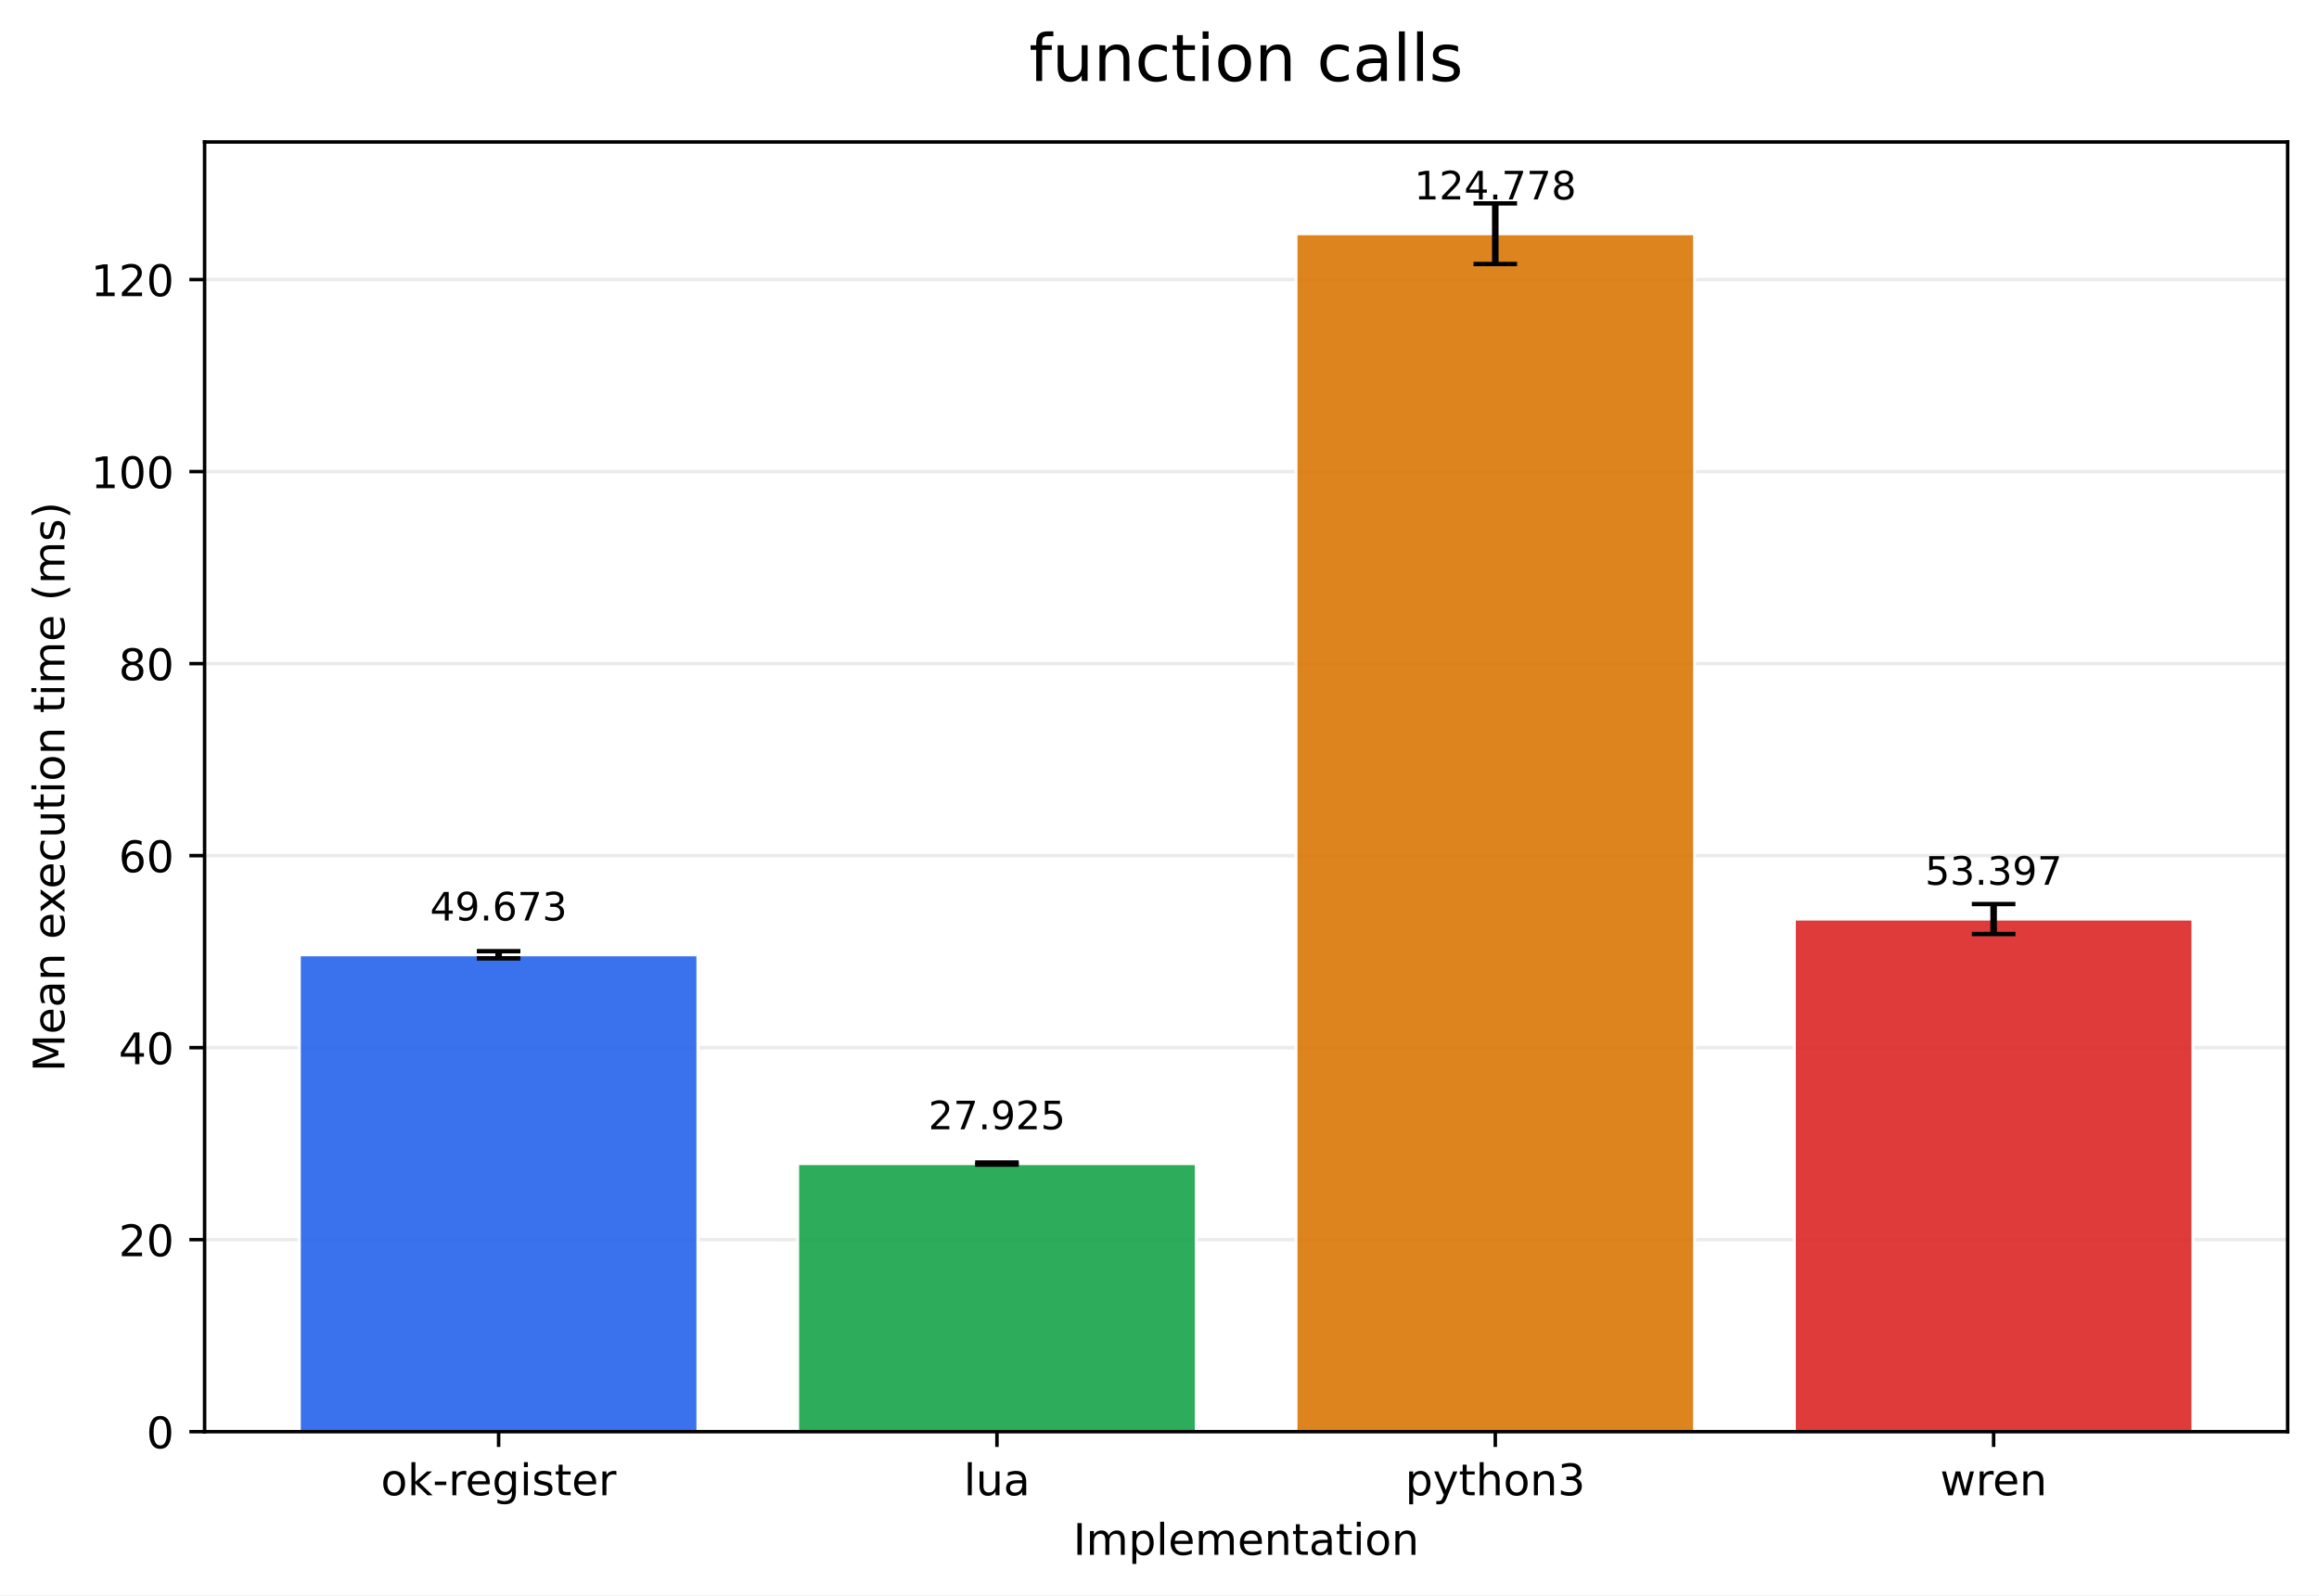
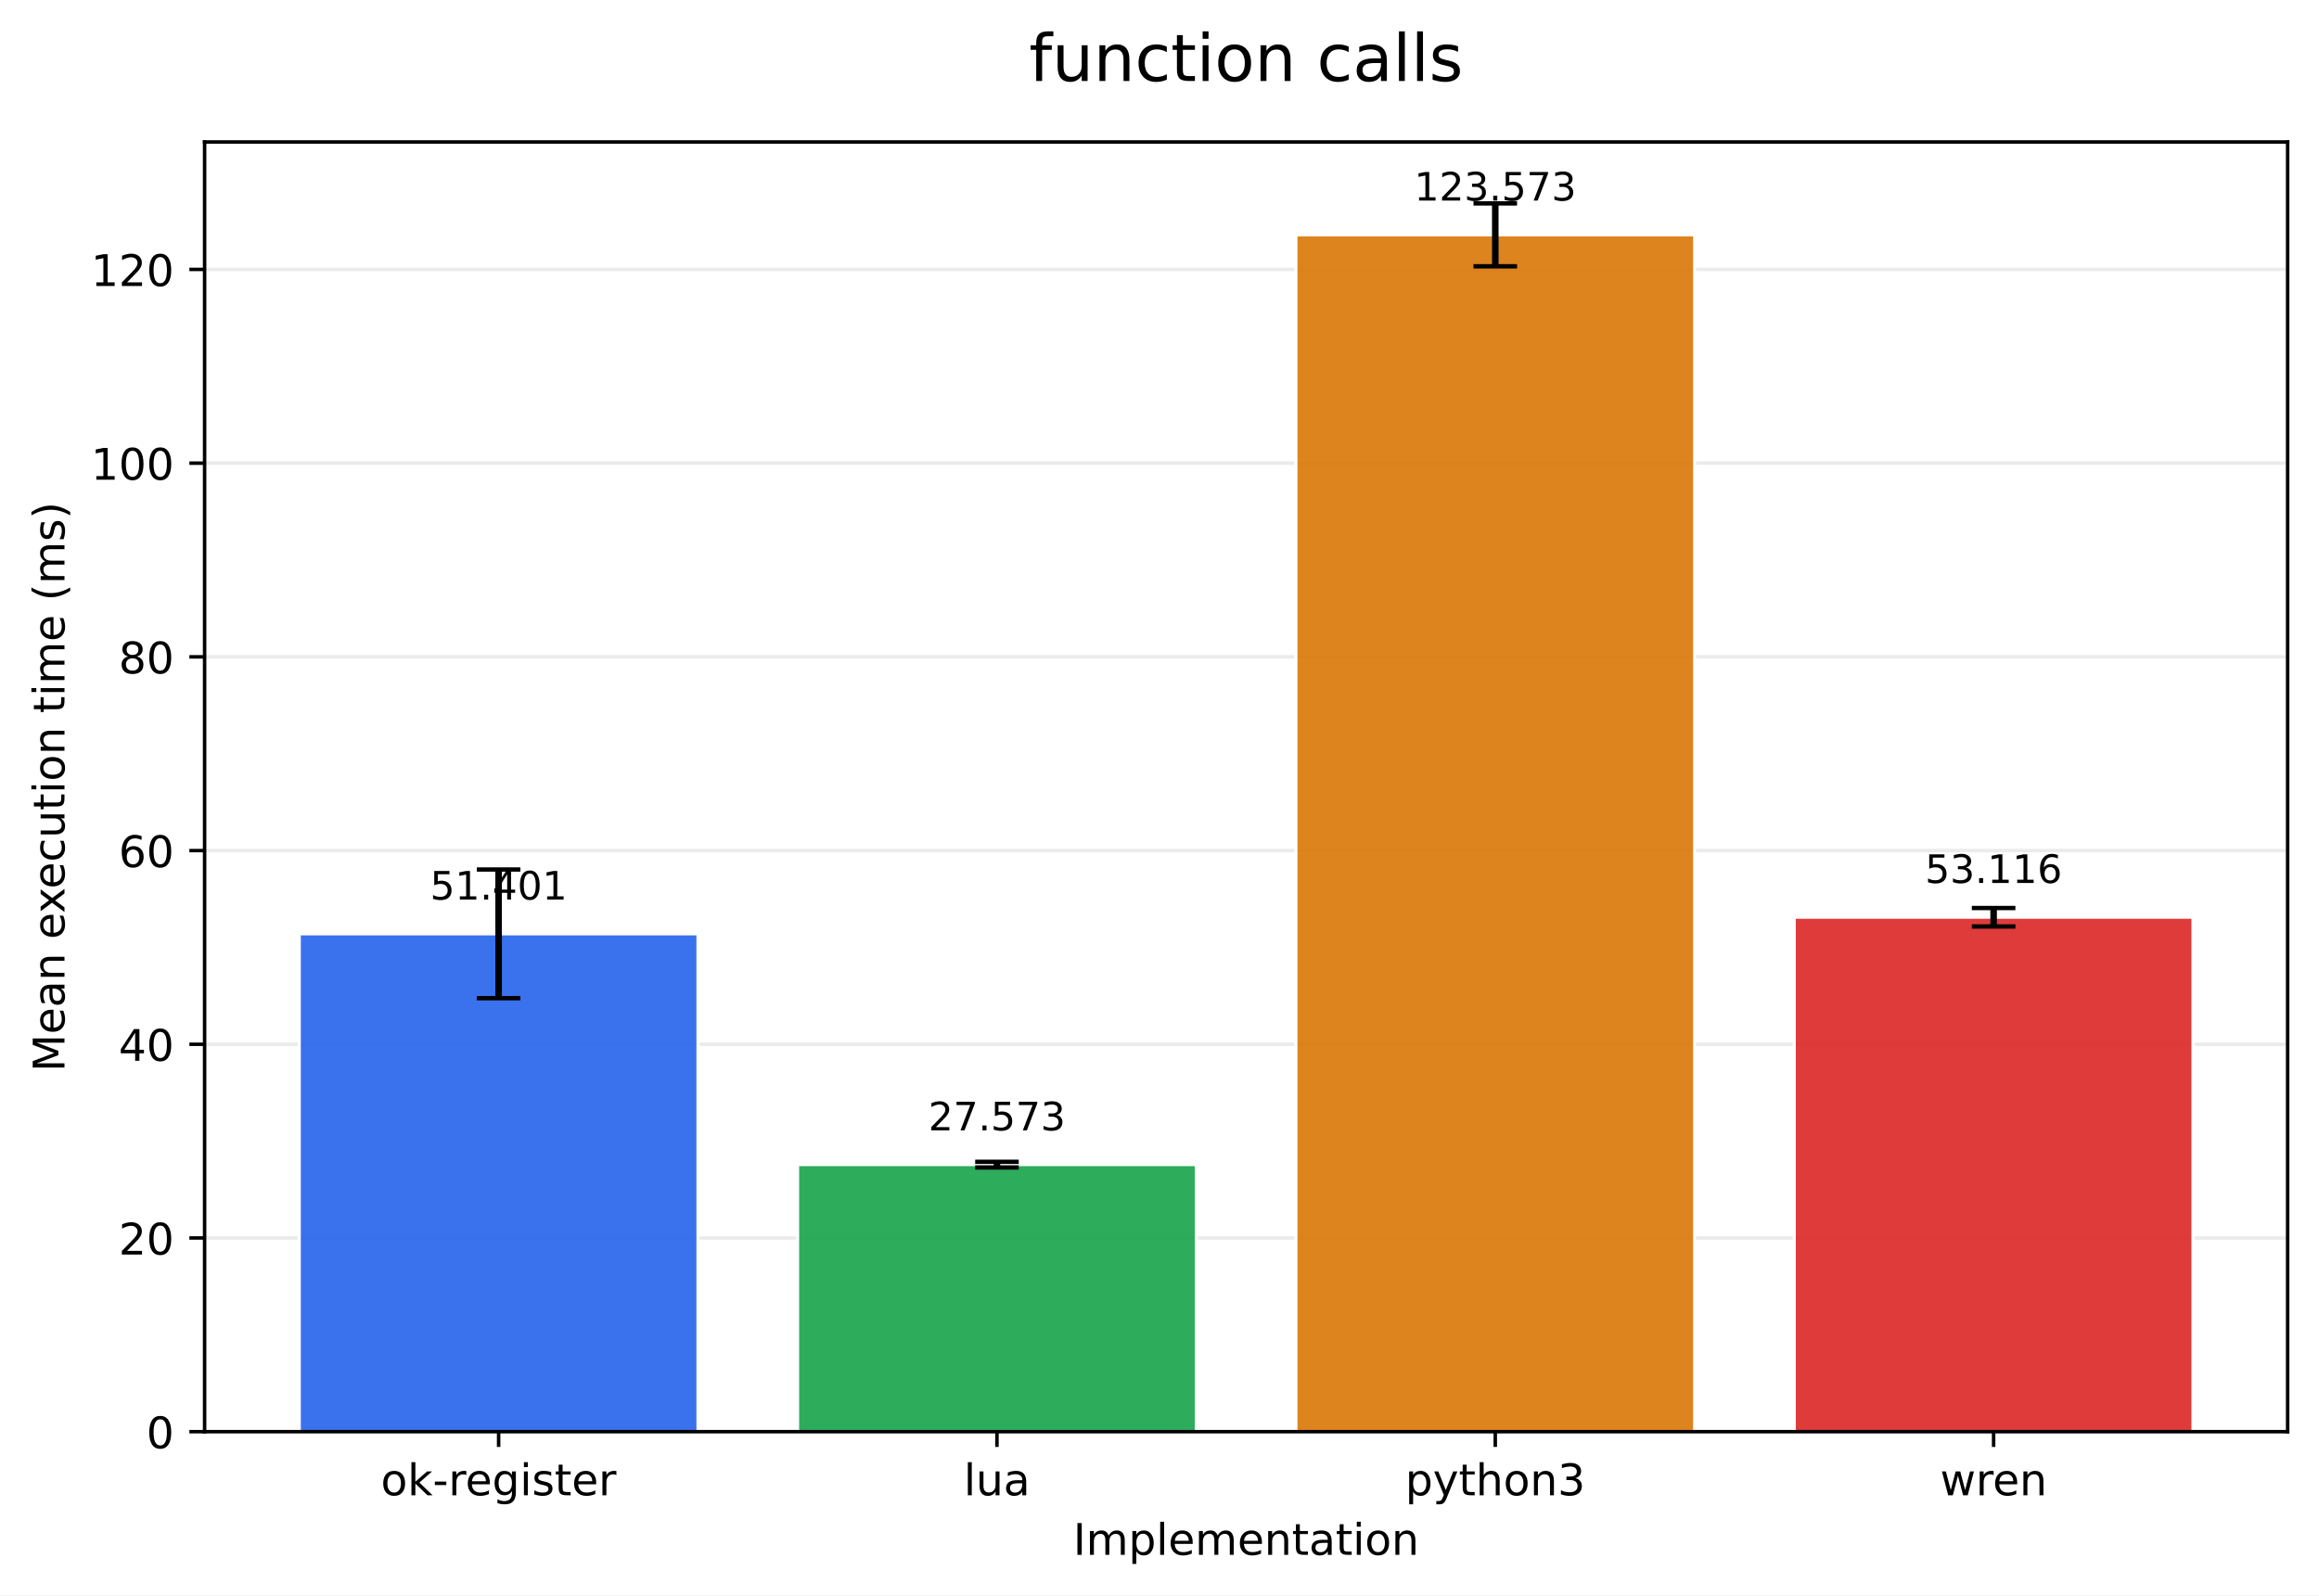
<svg xmlns="http://www.w3.org/2000/svg" xmlns:xlink="http://www.w3.org/1999/xlink" width="532.316pt" height="366.274pt" viewBox="0 0 532.316 366.274" version="1.1">
  <defs>
    <style type="text/css">*{stroke-linejoin: round; stroke-linecap: butt}</style>
  </defs>
  <g id="figure_1">
    <g id="patch_1">
      <path d="M 0 366.274  L 532.316 366.274  L 532.316 0  L 0 0  z " style="fill: #ffffff" />
    </g>
    <g id="axes_1">
      <g id="patch_2">
        <path d="M 46.966 328.718  L 525.116 328.718  L 525.116 32.598  L 46.966 32.598  z " style="fill: #ffffff" />
      </g>
      <g id="matplotlib.axis_1">
        <g id="xtick_1">
          <g id="line2d_1">
            <defs>
-               <path id="me89cde0eab" d="M 0 0  L 0 3.5  " style="stroke: #000000; stroke-width: 0.8" />
+               <path id="m7d13757ec5" d="M 0 0  L 0 3.5  " style="stroke: #000000; stroke-width: 0.8" />
            </defs>
            <g>
-               <use xlink:href="#me89cde0eab" x="114.456" y="328.718" style="stroke: #000000; stroke-width: 0.8" />
+               <use xlink:href="#m7d13757ec5" x="114.456" y="328.718" style="stroke: #000000; stroke-width: 0.8" />
            </g>
          </g>
          <g id="text_1">
            <g transform="translate(87.41742 343.3161) scale(0.1 -0.1)">
              <defs>
                <path id="DejaVuSans-6f" d="M 1959 3097  Q 1497 3097 1228 2736  Q 959 2375 959 1747  Q 959 1119 1226 758  Q 1494 397 1959 397  Q 2419 397 2687 759  Q 2956 1122 2956 1747  Q 2956 2369 2687 2733  Q 2419 3097 1959 3097  z M 1959 3584  Q 2709 3584 3137 3096  Q 3566 2609 3566 1747  Q 3566 888 3137 398  Q 2709 -91 1959 -91  Q 1206 -91 779 398  Q 353 888 353 1747  Q 353 2609 779 3096  Q 1206 3584 1959 3584  z " transform="scale(0.015625)" />
                <path id="DejaVuSans-6b" d="M 581 4863  L 1159 4863  L 1159 1991  L 2875 3500  L 3609 3500  L 1753 1863  L 3688 0  L 2938 0  L 1159 1709  L 1159 0  L 581 0  L 581 4863  z " transform="scale(0.015625)" />
                <path id="DejaVuSans-2d" d="M 313 2009  L 1997 2009  L 1997 1497  L 313 1497  L 313 2009  z " transform="scale(0.015625)" />
                <path id="DejaVuSans-72" d="M 2631 2963  Q 2534 3019 2420 3045  Q 2306 3072 2169 3072  Q 1681 3072 1420 2755  Q 1159 2438 1159 1844  L 1159 0  L 581 0  L 581 3500  L 1159 3500  L 1159 2956  Q 1341 3275 1631 3429  Q 1922 3584 2338 3584  Q 2397 3584 2469 3576  Q 2541 3569 2628 3553  L 2631 2963  z " transform="scale(0.015625)" />
                <path id="DejaVuSans-65" d="M 3597 1894  L 3597 1613  L 953 1613  Q 991 1019 1311 708  Q 1631 397 2203 397  Q 2534 397 2845 478  Q 3156 559 3463 722  L 3463 178  Q 3153 47 2828 -22  Q 2503 -91 2169 -91  Q 1331 -91 842 396  Q 353 884 353 1716  Q 353 2575 817 3079  Q 1281 3584 2069 3584  Q 2775 3584 3186 3129  Q 3597 2675 3597 1894  z M 3022 2063  Q 3016 2534 2758 2815  Q 2500 3097 2075 3097  Q 1594 3097 1305 2825  Q 1016 2553 972 2059  L 3022 2063  z " transform="scale(0.015625)" />
                <path id="DejaVuSans-67" d="M 2906 1791  Q 2906 2416 2648 2759  Q 2391 3103 1925 3103  Q 1463 3103 1205 2759  Q 947 2416 947 1791  Q 947 1169 1205 825  Q 1463 481 1925 481  Q 2391 481 2648 825  Q 2906 1169 2906 1791  z M 3481 434  Q 3481 -459 3084 -895  Q 2688 -1331 1869 -1331  Q 1566 -1331 1297 -1286  Q 1028 -1241 775 -1147  L 775 -588  Q 1028 -725 1275 -790  Q 1522 -856 1778 -856  Q 2344 -856 2625 -561  Q 2906 -266 2906 331  L 2906 616  Q 2728 306 2450 153  Q 2172 0 1784 0  Q 1141 0 747 490  Q 353 981 353 1791  Q 353 2603 747 3093  Q 1141 3584 1784 3584  Q 2172 3584 2450 3431  Q 2728 3278 2906 2969  L 2906 3500  L 3481 3500  L 3481 434  z " transform="scale(0.015625)" />
                <path id="DejaVuSans-69" d="M 603 3500  L 1178 3500  L 1178 0  L 603 0  L 603 3500  z M 603 4863  L 1178 4863  L 1178 4134  L 603 4134  L 603 4863  z " transform="scale(0.015625)" />
                <path id="DejaVuSans-73" d="M 2834 3397  L 2834 2853  Q 2591 2978 2328 3040  Q 2066 3103 1784 3103  Q 1356 3103 1142 2972  Q 928 2841 928 2578  Q 928 2378 1081 2264  Q 1234 2150 1697 2047  L 1894 2003  Q 2506 1872 2764 1633  Q 3022 1394 3022 966  Q 3022 478 2636 193  Q 2250 -91 1575 -91  Q 1294 -91 989 -36  Q 684 19 347 128  L 347 722  Q 666 556 975 473  Q 1284 391 1588 391  Q 1994 391 2212 530  Q 2431 669 2431 922  Q 2431 1156 2273 1281  Q 2116 1406 1581 1522  L 1381 1569  Q 847 1681 609 1914  Q 372 2147 372 2553  Q 372 3047 722 3315  Q 1072 3584 1716 3584  Q 2034 3584 2315 3537  Q 2597 3491 2834 3397  z " transform="scale(0.015625)" />
                <path id="DejaVuSans-74" d="M 1172 4494  L 1172 3500  L 2356 3500  L 2356 3053  L 1172 3053  L 1172 1153  Q 1172 725 1289 603  Q 1406 481 1766 481  L 2356 481  L 2356 0  L 1766 0  Q 1100 0 847 248  Q 594 497 594 1153  L 594 3053  L 172 3053  L 172 3500  L 594 3500  L 594 4494  L 1172 4494  z " transform="scale(0.015625)" />
              </defs>
              <use xlink:href="#DejaVuSans-6f" />
              <use xlink:href="#DejaVuSans-6b" transform="translate(61.18164 0)" />
              <use xlink:href="#DejaVuSans-2d" transform="translate(119.0918 0)" />
              <use xlink:href="#DejaVuSans-72" transform="translate(155.1758 0)" />
              <use xlink:href="#DejaVuSans-65" transform="translate(194.0391 0)" />
              <use xlink:href="#DejaVuSans-67" transform="translate(255.5625 0)" />
              <use xlink:href="#DejaVuSans-69" transform="translate(319.0391 0)" />
              <use xlink:href="#DejaVuSans-73" transform="translate(346.8223 0)" />
              <use xlink:href="#DejaVuSans-74" transform="translate(398.9219 0)" />
              <use xlink:href="#DejaVuSans-65" transform="translate(438.1309 0)" />
              <use xlink:href="#DejaVuSans-72" transform="translate(499.6543 0)" />
            </g>
          </g>
        </g>
        <g id="xtick_2">
          <g id="line2d_2">
            <g>
-               <use xlink:href="#me89cde0eab" x="228.846" y="328.718" style="stroke: #000000; stroke-width: 0.8" />
+               <use xlink:href="#m7d13757ec5" x="228.846" y="328.718" style="stroke: #000000; stroke-width: 0.8" />
            </g>
          </g>
          <g id="text_2">
            <g transform="translate(221.2238 343.3161) scale(0.1 -0.1)">
              <defs>
                <path id="DejaVuSans-6c" d="M 603 4863  L 1178 4863  L 1178 0  L 603 0  L 603 4863  z " transform="scale(0.015625)" />
                <path id="DejaVuSans-75" d="M 544 1381  L 544 3500  L 1119 3500  L 1119 1403  Q 1119 906 1312 657  Q 1506 409 1894 409  Q 2359 409 2629 706  Q 2900 1003 2900 1516  L 2900 3500  L 3475 3500  L 3475 0  L 2900 0  L 2900 538  Q 2691 219 2414 64  Q 2138 -91 1772 -91  Q 1169 -91 856 284  Q 544 659 544 1381  z M 1991 3584  L 1991 3584  z " transform="scale(0.015625)" />
                <path id="DejaVuSans-61" d="M 2194 1759  Q 1497 1759 1228 1600  Q 959 1441 959 1056  Q 959 750 1161 570  Q 1363 391 1709 391  Q 2188 391 2477 730  Q 2766 1069 2766 1631  L 2766 1759  L 2194 1759  z M 3341 1997  L 3341 0  L 2766 0  L 2766 531  Q 2569 213 2275 61  Q 1981 -91 1556 -91  Q 1019 -91 701 211  Q 384 513 384 1019  Q 384 1609 779 1909  Q 1175 2209 1959 2209  L 2766 2209  L 2766 2266  Q 2766 2663 2505 2880  Q 2244 3097 1772 3097  Q 1472 3097 1187 3025  Q 903 2953 641 2809  L 641 3341  Q 956 3463 1253 3523  Q 1550 3584 1831 3584  Q 2591 3584 2966 3190  Q 3341 2797 3341 1997  z " transform="scale(0.015625)" />
              </defs>
              <use xlink:href="#DejaVuSans-6c" />
              <use xlink:href="#DejaVuSans-75" transform="translate(27.7832 0)" />
              <use xlink:href="#DejaVuSans-61" transform="translate(91.16211 0)" />
            </g>
          </g>
        </g>
        <g id="xtick_3">
          <g id="line2d_3">
            <g>
-               <use xlink:href="#me89cde0eab" x="343.236" y="328.718" style="stroke: #000000; stroke-width: 0.8" />
+               <use xlink:href="#m7d13757ec5" x="343.236" y="328.718" style="stroke: #000000; stroke-width: 0.8" />
            </g>
          </g>
          <g id="text_3">
            <g transform="translate(322.5637 343.3161) scale(0.1 -0.1)">
              <defs>
                <path id="DejaVuSans-70" d="M 1159 525  L 1159 -1331  L 581 -1331  L 581 3500  L 1159 3500  L 1159 2969  Q 1341 3281 1617 3432  Q 1894 3584 2278 3584  Q 2916 3584 3314 3078  Q 3713 2572 3713 1747  Q 3713 922 3314 415  Q 2916 -91 2278 -91  Q 1894 -91 1617 61  Q 1341 213 1159 525  z M 3116 1747  Q 3116 2381 2855 2742  Q 2594 3103 2138 3103  Q 1681 3103 1420 2742  Q 1159 2381 1159 1747  Q 1159 1113 1420 752  Q 1681 391 2138 391  Q 2594 391 2855 752  Q 3116 1113 3116 1747  z " transform="scale(0.015625)" />
                <path id="DejaVuSans-79" d="M 2059 -325  Q 1816 -950 1584 -1140  Q 1353 -1331 966 -1331  L 506 -1331  L 506 -850  L 844 -850  Q 1081 -850 1212 -737  Q 1344 -625 1503 -206  L 1606 56  L 191 3500  L 800 3500  L 1894 763  L 2988 3500  L 3597 3500  L 2059 -325  z " transform="scale(0.015625)" />
                <path id="DejaVuSans-68" d="M 3513 2113  L 3513 0  L 2938 0  L 2938 2094  Q 2938 2591 2744 2837  Q 2550 3084 2163 3084  Q 1697 3084 1428 2787  Q 1159 2491 1159 1978  L 1159 0  L 581 0  L 581 4863  L 1159 4863  L 1159 2956  Q 1366 3272 1645 3428  Q 1925 3584 2291 3584  Q 2894 3584 3203 3211  Q 3513 2838 3513 2113  z " transform="scale(0.015625)" />
                <path id="DejaVuSans-6e" d="M 3513 2113  L 3513 0  L 2938 0  L 2938 2094  Q 2938 2591 2744 2837  Q 2550 3084 2163 3084  Q 1697 3084 1428 2787  Q 1159 2491 1159 1978  L 1159 0  L 581 0  L 581 3500  L 1159 3500  L 1159 2956  Q 1366 3272 1645 3428  Q 1925 3584 2291 3584  Q 2894 3584 3203 3211  Q 3513 2838 3513 2113  z " transform="scale(0.015625)" />
                <path id="DejaVuSans-33" d="M 2597 2516  Q 3050 2419 3304 2112  Q 3559 1806 3559 1356  Q 3559 666 3084 287  Q 2609 -91 1734 -91  Q 1441 -91 1130 -33  Q 819 25 488 141  L 488 750  Q 750 597 1062 519  Q 1375 441 1716 441  Q 2309 441 2620 675  Q 2931 909 2931 1356  Q 2931 1769 2642 2001  Q 2353 2234 1838 2234  L 1294 2234  L 1294 2753  L 1863 2753  Q 2328 2753 2575 2939  Q 2822 3125 2822 3475  Q 2822 3834 2567 4026  Q 2313 4219 1838 4219  Q 1578 4219 1281 4162  Q 984 4106 628 3988  L 628 4550  Q 988 4650 1302 4700  Q 1616 4750 1894 4750  Q 2613 4750 3031 4423  Q 3450 4097 3450 3541  Q 3450 3153 3228 2886  Q 3006 2619 2597 2516  z " transform="scale(0.015625)" />
              </defs>
              <use xlink:href="#DejaVuSans-70" />
              <use xlink:href="#DejaVuSans-79" transform="translate(63.47656 0)" />
              <use xlink:href="#DejaVuSans-74" transform="translate(122.6562 0)" />
              <use xlink:href="#DejaVuSans-68" transform="translate(161.8652 0)" />
              <use xlink:href="#DejaVuSans-6f" transform="translate(225.2441 0)" />
              <use xlink:href="#DejaVuSans-6e" transform="translate(286.4258 0)" />
              <use xlink:href="#DejaVuSans-33" transform="translate(349.8047 0)" />
            </g>
          </g>
        </g>
        <g id="xtick_4">
          <g id="line2d_4">
            <g>
-               <use xlink:href="#me89cde0eab" x="457.626" y="328.718" style="stroke: #000000; stroke-width: 0.8" />
+               <use xlink:href="#m7d13757ec5" x="457.626" y="328.718" style="stroke: #000000; stroke-width: 0.8" />
            </g>
          </g>
          <g id="text_4">
            <g transform="translate(445.3482 343.3161) scale(0.1 -0.1)">
              <defs>
                <path id="DejaVuSans-77" d="M 269 3500  L 844 3500  L 1563 769  L 2278 3500  L 2956 3500  L 3675 769  L 4391 3500  L 4966 3500  L 4050 0  L 3372 0  L 2619 2869  L 1863 0  L 1184 0  L 269 3500  z " transform="scale(0.015625)" />
              </defs>
              <use xlink:href="#DejaVuSans-77" />
              <use xlink:href="#DejaVuSans-72" transform="translate(81.78711 0)" />
              <use xlink:href="#DejaVuSans-65" transform="translate(120.6504 0)" />
              <use xlink:href="#DejaVuSans-6e" transform="translate(182.1738 0)" />
            </g>
          </g>
        </g>
        <g id="text_5">
          <g transform="translate(246.3383 356.9942) scale(0.1 -0.1)">
            <defs>
              <path id="DejaVuSans-49" d="M 628 4666  L 1259 4666  L 1259 0  L 628 0  L 628 4666  z " transform="scale(0.015625)" />
              <path id="DejaVuSans-6d" d="M 3328 2828  Q 3544 3216 3844 3400  Q 4144 3584 4550 3584  Q 5097 3584 5394 3201  Q 5691 2819 5691 2113  L 5691 0  L 5113 0  L 5113 2094  Q 5113 2597 4934 2840  Q 4756 3084 4391 3084  Q 3944 3084 3684 2787  Q 3425 2491 3425 1978  L 3425 0  L 2847 0  L 2847 2094  Q 2847 2600 2669 2842  Q 2491 3084 2119 3084  Q 1678 3084 1418 2786  Q 1159 2488 1159 1978  L 1159 0  L 581 0  L 581 3500  L 1159 3500  L 1159 2956  Q 1356 3278 1631 3431  Q 1906 3584 2284 3584  Q 2666 3584 2933 3390  Q 3200 3197 3328 2828  z " transform="scale(0.015625)" />
            </defs>
            <use xlink:href="#DejaVuSans-49" />
            <use xlink:href="#DejaVuSans-6d" transform="translate(29.49219 0)" />
            <use xlink:href="#DejaVuSans-70" transform="translate(126.9043 0)" />
            <use xlink:href="#DejaVuSans-6c" transform="translate(190.3809 0)" />
            <use xlink:href="#DejaVuSans-65" transform="translate(218.1641 0)" />
            <use xlink:href="#DejaVuSans-6d" transform="translate(279.6875 0)" />
            <use xlink:href="#DejaVuSans-65" transform="translate(377.0996 0)" />
            <use xlink:href="#DejaVuSans-6e" transform="translate(438.623 0)" />
            <use xlink:href="#DejaVuSans-74" transform="translate(502.002 0)" />
            <use xlink:href="#DejaVuSans-61" transform="translate(541.2109 0)" />
            <use xlink:href="#DejaVuSans-74" transform="translate(602.4902 0)" />
            <use xlink:href="#DejaVuSans-69" transform="translate(641.6992 0)" />
            <use xlink:href="#DejaVuSans-6f" transform="translate(669.4824 0)" />
            <use xlink:href="#DejaVuSans-6e" transform="translate(730.6641 0)" />
          </g>
        </g>
      </g>
      <g id="matplotlib.axis_2">
        <g id="ytick_1">
          <g id="line2d_5">
-             <path d="M 46.966 328.718  L 525.116 328.718  " clip-path="url(#p07f3fcfb2c)" style="fill: none; stroke: #b0b0b0; stroke-opacity: 0.25; stroke-width: 0.8; stroke-linecap: square" />
+             <path d="M 46.966 328.718  L 525.116 328.718  " clip-path="url(#p8ef52240ba)" style="fill: none; stroke: #b0b0b0; stroke-opacity: 0.25; stroke-width: 0.8; stroke-linecap: square" />
          </g>
          <g id="line2d_6">
            <defs>
-               <path id="m990addeb8c" d="M 0 0  L -3.5 0  " style="stroke: #000000; stroke-width: 0.8" />
+               <path id="mbdee0ff7cf" d="M 0 0  L -3.5 0  " style="stroke: #000000; stroke-width: 0.8" />
            </defs>
            <g>
-               <use xlink:href="#m990addeb8c" x="46.966" y="328.718" style="stroke: #000000; stroke-width: 0.8" />
+               <use xlink:href="#mbdee0ff7cf" x="46.966" y="328.718" style="stroke: #000000; stroke-width: 0.8" />
            </g>
          </g>
          <g id="text_6">
            <g transform="translate(33.60312 332.5169) scale(0.1 -0.1)">
              <defs>
                <path id="DejaVuSans-30" d="M 2034 4250  Q 1547 4250 1301 3770  Q 1056 3291 1056 2328  Q 1056 1369 1301 889  Q 1547 409 2034 409  Q 2525 409 2770 889  Q 3016 1369 3016 2328  Q 3016 3291 2770 3770  Q 2525 4250 2034 4250  z M 2034 4750  Q 2819 4750 3233 4129  Q 3647 3509 3647 2328  Q 3647 1150 3233 529  Q 2819 -91 2034 -91  Q 1250 -91 836 529  Q 422 1150 422 2328  Q 422 3509 836 4129  Q 1250 4750 2034 4750  z " transform="scale(0.015625)" />
              </defs>
              <use xlink:href="#DejaVuSans-30" />
            </g>
          </g>
        </g>
        <g id="ytick_2">
          <g id="line2d_7">
-             <path d="M 46.966 284.63  L 525.116 284.63  " clip-path="url(#p07f3fcfb2c)" style="fill: none; stroke: #b0b0b0; stroke-opacity: 0.25; stroke-width: 0.8; stroke-linecap: square" />
+             <path d="M 46.966 284.242  L 525.116 284.242  " clip-path="url(#p8ef52240ba)" style="fill: none; stroke: #b0b0b0; stroke-opacity: 0.25; stroke-width: 0.8; stroke-linecap: square" />
          </g>
          <g id="line2d_8">
            <g>
-               <use xlink:href="#m990addeb8c" x="46.966" y="284.63" style="stroke: #000000; stroke-width: 0.8" />
+               <use xlink:href="#mbdee0ff7cf" x="46.966" y="284.242" style="stroke: #000000; stroke-width: 0.8" />
            </g>
          </g>
          <g id="text_7">
-             <g transform="translate(27.24063 288.4294) scale(0.1 -0.1)">
+             <g transform="translate(27.24063 288.0416) scale(0.1 -0.1)">
              <defs>
                <path id="DejaVuSans-32" d="M 1228 531  L 3431 531  L 3431 0  L 469 0  L 469 531  Q 828 903 1448 1529  Q 2069 2156 2228 2338  Q 2531 2678 2651 2914  Q 2772 3150 2772 3378  Q 2772 3750 2511 3984  Q 2250 4219 1831 4219  Q 1534 4219 1204 4116  Q 875 4013 500 3803  L 500 4441  Q 881 4594 1212 4672  Q 1544 4750 1819 4750  Q 2544 4750 2975 4387  Q 3406 4025 3406 3419  Q 3406 3131 3298 2873  Q 3191 2616 2906 2266  Q 2828 2175 2409 1742  Q 1991 1309 1228 531  z " transform="scale(0.015625)" />
              </defs>
              <use xlink:href="#DejaVuSans-32" />
              <use xlink:href="#DejaVuSans-30" transform="translate(63.62305 0)" />
            </g>
          </g>
        </g>
        <g id="ytick_3">
          <g id="line2d_9">
-             <path d="M 46.966 240.543  L 525.116 240.543  " clip-path="url(#p07f3fcfb2c)" style="fill: none; stroke: #b0b0b0; stroke-opacity: 0.25; stroke-width: 0.8; stroke-linecap: square" />
+             <path d="M 46.966 239.767  L 525.116 239.767  " clip-path="url(#p8ef52240ba)" style="fill: none; stroke: #b0b0b0; stroke-opacity: 0.25; stroke-width: 0.8; stroke-linecap: square" />
          </g>
          <g id="line2d_10">
            <g>
-               <use xlink:href="#m990addeb8c" x="46.966" y="240.543" style="stroke: #000000; stroke-width: 0.8" />
+               <use xlink:href="#mbdee0ff7cf" x="46.966" y="239.767" style="stroke: #000000; stroke-width: 0.8" />
            </g>
          </g>
          <g id="text_8">
-             <g transform="translate(27.24063 244.3419) scale(0.1 -0.1)">
+             <g transform="translate(27.24063 243.5663) scale(0.1 -0.1)">
              <defs>
                <path id="DejaVuSans-34" d="M 2419 4116  L 825 1625  L 2419 1625  L 2419 4116  z M 2253 4666  L 3047 4666  L 3047 1625  L 3713 1625  L 3713 1100  L 3047 1100  L 3047 0  L 2419 0  L 2419 1100  L 313 1100  L 313 1709  L 2253 4666  z " transform="scale(0.015625)" />
              </defs>
              <use xlink:href="#DejaVuSans-34" />
              <use xlink:href="#DejaVuSans-30" transform="translate(63.62305 0)" />
            </g>
          </g>
        </g>
        <g id="ytick_4">
          <g id="line2d_11">
-             <path d="M 46.966 196.455  L 525.116 196.455  " clip-path="url(#p07f3fcfb2c)" style="fill: none; stroke: #b0b0b0; stroke-opacity: 0.25; stroke-width: 0.8; stroke-linecap: square" />
+             <path d="M 46.966 195.292  L 525.116 195.292  " clip-path="url(#p8ef52240ba)" style="fill: none; stroke: #b0b0b0; stroke-opacity: 0.25; stroke-width: 0.8; stroke-linecap: square" />
          </g>
          <g id="line2d_12">
            <g>
-               <use xlink:href="#m990addeb8c" x="46.966" y="196.455" style="stroke: #000000; stroke-width: 0.8" />
+               <use xlink:href="#mbdee0ff7cf" x="46.966" y="195.292" style="stroke: #000000; stroke-width: 0.8" />
            </g>
          </g>
          <g id="text_9">
-             <g transform="translate(27.24063 200.2544) scale(0.1 -0.1)">
+             <g transform="translate(27.24063 199.0911) scale(0.1 -0.1)">
              <defs>
                <path id="DejaVuSans-36" d="M 2113 2584  Q 1688 2584 1439 2293  Q 1191 2003 1191 1497  Q 1191 994 1439 701  Q 1688 409 2113 409  Q 2538 409 2786 701  Q 3034 994 3034 1497  Q 3034 2003 2786 2293  Q 2538 2584 2113 2584  z M 3366 4563  L 3366 3988  Q 3128 4100 2886 4159  Q 2644 4219 2406 4219  Q 1781 4219 1451 3797  Q 1122 3375 1075 2522  Q 1259 2794 1537 2939  Q 1816 3084 2150 3084  Q 2853 3084 3261 2657  Q 3669 2231 3669 1497  Q 3669 778 3244 343  Q 2819 -91 2113 -91  Q 1303 -91 875 529  Q 447 1150 447 2328  Q 447 3434 972 4092  Q 1497 4750 2381 4750  Q 2619 4750 2861 4703  Q 3103 4656 3366 4563  z " transform="scale(0.015625)" />
              </defs>
              <use xlink:href="#DejaVuSans-36" />
              <use xlink:href="#DejaVuSans-30" transform="translate(63.62305 0)" />
            </g>
          </g>
        </g>
        <g id="ytick_5">
          <g id="line2d_13">
-             <path d="M 46.966 152.368  L 525.116 152.368  " clip-path="url(#p07f3fcfb2c)" style="fill: none; stroke: #b0b0b0; stroke-opacity: 0.25; stroke-width: 0.8; stroke-linecap: square" />
+             <path d="M 46.966 150.817  L 525.116 150.817  " clip-path="url(#p8ef52240ba)" style="fill: none; stroke: #b0b0b0; stroke-opacity: 0.25; stroke-width: 0.8; stroke-linecap: square" />
          </g>
          <g id="line2d_14">
            <g>
-               <use xlink:href="#m990addeb8c" x="46.966" y="152.368" style="stroke: #000000; stroke-width: 0.8" />
+               <use xlink:href="#mbdee0ff7cf" x="46.966" y="150.817" style="stroke: #000000; stroke-width: 0.8" />
            </g>
          </g>
          <g id="text_10">
-             <g transform="translate(27.24063 156.1669) scale(0.1 -0.1)">
+             <g transform="translate(27.24063 154.6158) scale(0.1 -0.1)">
              <defs>
                <path id="DejaVuSans-38" d="M 2034 2216  Q 1584 2216 1326 1975  Q 1069 1734 1069 1313  Q 1069 891 1326 650  Q 1584 409 2034 409  Q 2484 409 2743 651  Q 3003 894 3003 1313  Q 3003 1734 2745 1975  Q 2488 2216 2034 2216  z M 1403 2484  Q 997 2584 770 2862  Q 544 3141 544 3541  Q 544 4100 942 4425  Q 1341 4750 2034 4750  Q 2731 4750 3128 4425  Q 3525 4100 3525 3541  Q 3525 3141 3298 2862  Q 3072 2584 2669 2484  Q 3125 2378 3379 2068  Q 3634 1759 3634 1313  Q 3634 634 3220 271  Q 2806 -91 2034 -91  Q 1263 -91 848 271  Q 434 634 434 1313  Q 434 1759 690 2068  Q 947 2378 1403 2484  z M 1172 3481  Q 1172 3119 1398 2916  Q 1625 2713 2034 2713  Q 2441 2713 2670 2916  Q 2900 3119 2900 3481  Q 2900 3844 2670 4047  Q 2441 4250 2034 4250  Q 1625 4250 1398 4047  Q 1172 3844 1172 3481  z " transform="scale(0.015625)" />
              </defs>
              <use xlink:href="#DejaVuSans-38" />
              <use xlink:href="#DejaVuSans-30" transform="translate(63.62305 0)" />
            </g>
          </g>
        </g>
        <g id="ytick_6">
          <g id="line2d_15">
-             <path d="M 46.966 108.28  L 525.116 108.28  " clip-path="url(#p07f3fcfb2c)" style="fill: none; stroke: #b0b0b0; stroke-opacity: 0.25; stroke-width: 0.8; stroke-linecap: square" />
+             <path d="M 46.966 106.341  L 525.116 106.341  " clip-path="url(#p8ef52240ba)" style="fill: none; stroke: #b0b0b0; stroke-opacity: 0.25; stroke-width: 0.8; stroke-linecap: square" />
          </g>
          <g id="line2d_16">
            <g>
-               <use xlink:href="#m990addeb8c" x="46.966" y="108.28" style="stroke: #000000; stroke-width: 0.8" />
+               <use xlink:href="#mbdee0ff7cf" x="46.966" y="106.341" style="stroke: #000000; stroke-width: 0.8" />
            </g>
          </g>
          <g id="text_11">
-             <g transform="translate(20.87813 112.0794) scale(0.1 -0.1)">
+             <g transform="translate(20.87813 110.1405) scale(0.1 -0.1)">
              <defs>
                <path id="DejaVuSans-31" d="M 794 531  L 1825 531  L 1825 4091  L 703 3866  L 703 4441  L 1819 4666  L 2450 4666  L 2450 531  L 3481 531  L 3481 0  L 794 0  L 794 531  z " transform="scale(0.015625)" />
              </defs>
              <use xlink:href="#DejaVuSans-31" />
              <use xlink:href="#DejaVuSans-30" transform="translate(63.62305 0)" />
              <use xlink:href="#DejaVuSans-30" transform="translate(127.2461 0)" />
            </g>
          </g>
        </g>
        <g id="ytick_7">
          <g id="line2d_17">
-             <path d="M 46.966 64.193  L 525.116 64.193  " clip-path="url(#p07f3fcfb2c)" style="fill: none; stroke: #b0b0b0; stroke-opacity: 0.25; stroke-width: 0.8; stroke-linecap: square" />
+             <path d="M 46.966 61.866  L 525.116 61.866  " clip-path="url(#p8ef52240ba)" style="fill: none; stroke: #b0b0b0; stroke-opacity: 0.25; stroke-width: 0.8; stroke-linecap: square" />
          </g>
          <g id="line2d_18">
            <g>
-               <use xlink:href="#m990addeb8c" x="46.966" y="64.193" style="stroke: #000000; stroke-width: 0.8" />
+               <use xlink:href="#mbdee0ff7cf" x="46.966" y="61.866" style="stroke: #000000; stroke-width: 0.8" />
            </g>
          </g>
          <g id="text_12">
-             <g transform="translate(20.87813 67.99195) scale(0.1 -0.1)">
+             <g transform="translate(20.87813 65.66526) scale(0.1 -0.1)">
              <use xlink:href="#DejaVuSans-31" />
              <use xlink:href="#DejaVuSans-32" transform="translate(63.62305 0)" />
              <use xlink:href="#DejaVuSans-30" transform="translate(127.2461 0)" />
            </g>
          </g>
        </g>
        <g id="text_13">
          <g transform="translate(14.79844 246.085) rotate(-90) scale(0.1 -0.1)">
            <defs>
              <path id="DejaVuSans-4d" d="M 628 4666  L 1569 4666  L 2759 1491  L 3956 4666  L 4897 4666  L 4897 0  L 4281 0  L 4281 4097  L 3078 897  L 2444 897  L 1241 4097  L 1241 0  L 628 0  L 628 4666  z " transform="scale(0.015625)" />
              <path id="DejaVuSans-20" transform="scale(0.015625)" />
              <path id="DejaVuSans-78" d="M 3513 3500  L 2247 1797  L 3578 0  L 2900 0  L 1881 1375  L 863 0  L 184 0  L 1544 1831  L 300 3500  L 978 3500  L 1906 2253  L 2834 3500  L 3513 3500  z " transform="scale(0.015625)" />
              <path id="DejaVuSans-63" d="M 3122 3366  L 3122 2828  Q 2878 2963 2633 3030  Q 2388 3097 2138 3097  Q 1578 3097 1268 2742  Q 959 2388 959 1747  Q 959 1106 1268 751  Q 1578 397 2138 397  Q 2388 397 2633 464  Q 2878 531 3122 666  L 3122 134  Q 2881 22 2623 -34  Q 2366 -91 2075 -91  Q 1284 -91 818 406  Q 353 903 353 1747  Q 353 2603 823 3093  Q 1294 3584 2113 3584  Q 2378 3584 2631 3529  Q 2884 3475 3122 3366  z " transform="scale(0.015625)" />
              <path id="DejaVuSans-28" d="M 1984 4856  Q 1566 4138 1362 3434  Q 1159 2731 1159 2009  Q 1159 1288 1364 580  Q 1569 -128 1984 -844  L 1484 -844  Q 1016 -109 783 600  Q 550 1309 550 2009  Q 550 2706 781 3412  Q 1013 4119 1484 4856  L 1984 4856  z " transform="scale(0.015625)" />
              <path id="DejaVuSans-29" d="M 513 4856  L 1013 4856  Q 1481 4119 1714 3412  Q 1947 2706 1947 2009  Q 1947 1309 1714 600  Q 1481 -109 1013 -844  L 513 -844  Q 928 -128 1133 580  Q 1338 1288 1338 2009  Q 1338 2731 1133 3434  Q 928 4138 513 4856  z " transform="scale(0.015625)" />
            </defs>
            <use xlink:href="#DejaVuSans-4d" />
            <use xlink:href="#DejaVuSans-65" transform="translate(86.2793 0)" />
            <use xlink:href="#DejaVuSans-61" transform="translate(147.8027 0)" />
            <use xlink:href="#DejaVuSans-6e" transform="translate(209.082 0)" />
            <use xlink:href="#DejaVuSans-20" transform="translate(272.4609 0)" />
            <use xlink:href="#DejaVuSans-65" transform="translate(304.248 0)" />
            <use xlink:href="#DejaVuSans-78" transform="translate(364.0215 0)" />
            <use xlink:href="#DejaVuSans-65" transform="translate(420.0762 0)" />
            <use xlink:href="#DejaVuSans-63" transform="translate(481.5996 0)" />
            <use xlink:href="#DejaVuSans-75" transform="translate(536.5801 0)" />
            <use xlink:href="#DejaVuSans-74" transform="translate(599.959 0)" />
            <use xlink:href="#DejaVuSans-69" transform="translate(639.168 0)" />
            <use xlink:href="#DejaVuSans-6f" transform="translate(666.9512 0)" />
            <use xlink:href="#DejaVuSans-6e" transform="translate(728.1328 0)" />
            <use xlink:href="#DejaVuSans-20" transform="translate(791.5117 0)" />
            <use xlink:href="#DejaVuSans-74" transform="translate(823.2988 0)" />
            <use xlink:href="#DejaVuSans-69" transform="translate(862.5078 0)" />
            <use xlink:href="#DejaVuSans-6d" transform="translate(890.291 0)" />
            <use xlink:href="#DejaVuSans-65" transform="translate(987.7031 0)" />
            <use xlink:href="#DejaVuSans-20" transform="translate(1049.227 0)" />
            <use xlink:href="#DejaVuSans-28" transform="translate(1081.014 0)" />
            <use xlink:href="#DejaVuSans-6d" transform="translate(1120.027 0)" />
            <use xlink:href="#DejaVuSans-73" transform="translate(1217.439 0)" />
            <use xlink:href="#DejaVuSans-29" transform="translate(1269.539 0)" />
          </g>
        </g>
      </g>
      <g id="patch_3">
-         <path d="M 68.7 328.718  L 160.212 328.718  L 160.212 219.22  L 68.7 219.22  z " clip-path="url(#p07f3fcfb2c)" style="fill: #2563eb; opacity: 0.9; stroke: #ffffff; stroke-width: 0.7; stroke-linejoin: miter" />
+         <path d="M 68.7 328.718  L 160.212 328.718  L 160.212 214.413  L 68.7 214.413  z " clip-path="url(#p8ef52240ba)" style="fill: #2563eb; opacity: 0.9; stroke: #ffffff; stroke-width: 0.7; stroke-linejoin: miter" />
      </g>
      <g id="patch_4">
-         <path d="M 183.09 328.718  L 274.602 328.718  L 274.602 267.161  L 183.09 267.161  z " clip-path="url(#p07f3fcfb2c)" style="fill: #16a34a; opacity: 0.9; stroke: #ffffff; stroke-width: 0.7; stroke-linejoin: miter" />
+         <path d="M 183.09 328.718  L 274.602 328.718  L 274.602 267.402  L 183.09 267.402  z " clip-path="url(#p8ef52240ba)" style="fill: #16a34a; opacity: 0.9; stroke: #ffffff; stroke-width: 0.7; stroke-linejoin: miter" />
      </g>
      <g id="patch_5">
-         <path d="M 297.48 328.718  L 388.992 328.718  L 388.992 53.66  L 297.48 53.66  z " clip-path="url(#p07f3fcfb2c)" style="fill: #d97706; opacity: 0.9; stroke: #ffffff; stroke-width: 0.7; stroke-linejoin: miter" />
+         <path d="M 297.48 328.718  L 388.992 328.718  L 388.992 53.921  L 297.48 53.921  z " clip-path="url(#p8ef52240ba)" style="fill: #d97706; opacity: 0.9; stroke: #ffffff; stroke-width: 0.7; stroke-linejoin: miter" />
      </g>
      <g id="patch_6">
-         <path d="M 411.87 328.718  L 503.382 328.718  L 503.382 211.012  L 411.87 211.012  z " clip-path="url(#p07f3fcfb2c)" style="fill: #dc2626; opacity: 0.9; stroke: #ffffff; stroke-width: 0.7; stroke-linejoin: miter" />
+         <path d="M 411.87 328.718  L 503.382 328.718  L 503.382 210.6  L 411.87 210.6  z " clip-path="url(#p8ef52240ba)" style="fill: #dc2626; opacity: 0.9; stroke: #ffffff; stroke-width: 0.7; stroke-linejoin: miter" />
      </g>
      <g id="LineCollection_1">
-         <path d="M 114.456 220.044  L 114.456 218.396  " clip-path="url(#p07f3fcfb2c)" style="fill: none; stroke: #000000; stroke-width: 1.5" />
-         <path d="M 228.846 267.406  L 228.846 266.916  " clip-path="url(#p07f3fcfb2c)" style="fill: none; stroke: #000000; stroke-width: 1.5" />
-         <path d="M 343.236 60.622  L 343.236 46.699  " clip-path="url(#p07f3fcfb2c)" style="fill: none; stroke: #000000; stroke-width: 1.5" />
-         <path d="M 457.626 214.449  L 457.626 207.574  " clip-path="url(#p07f3fcfb2c)" style="fill: none; stroke: #000000; stroke-width: 1.5" />
+         <path d="M 114.456 229.186  L 114.456 199.64  " clip-path="url(#p8ef52240ba)" style="fill: none; stroke: #000000; stroke-width: 1.5" />
+         <path d="M 228.846 268.05  L 228.846 266.755  " clip-path="url(#p8ef52240ba)" style="fill: none; stroke: #000000; stroke-width: 1.5" />
+         <path d="M 343.236 61.143  L 343.236 46.699  " clip-path="url(#p8ef52240ba)" style="fill: none; stroke: #000000; stroke-width: 1.5" />
+         <path d="M 457.626 212.718  L 457.626 208.483  " clip-path="url(#p8ef52240ba)" style="fill: none; stroke: #000000; stroke-width: 1.5" />
      </g>
      <g id="line2d_19">
        <defs>
-           <path id="m73518b949e" d="M 5 0  L -5 -0  " style="stroke: #000000" />
+           <path id="m2d81e2dd61" d="M 5 0  L -5 -0  " style="stroke: #000000" />
        </defs>
-         <g clip-path="url(#p07f3fcfb2c)">
-           <use xlink:href="#m73518b949e" x="114.456" y="220.044" style="fill: #1f77b4; stroke: #000000" />
-           <use xlink:href="#m73518b949e" x="228.846" y="267.406" style="fill: #1f77b4; stroke: #000000" />
-           <use xlink:href="#m73518b949e" x="343.236" y="60.622" style="fill: #1f77b4; stroke: #000000" />
-           <use xlink:href="#m73518b949e" x="457.626" y="214.449" style="fill: #1f77b4; stroke: #000000" />
+         <g clip-path="url(#p8ef52240ba)">
+           <use xlink:href="#m2d81e2dd61" x="114.456" y="229.186" style="fill: #1f77b4; stroke: #000000" />
+           <use xlink:href="#m2d81e2dd61" x="228.846" y="268.05" style="fill: #1f77b4; stroke: #000000" />
+           <use xlink:href="#m2d81e2dd61" x="343.236" y="61.143" style="fill: #1f77b4; stroke: #000000" />
+           <use xlink:href="#m2d81e2dd61" x="457.626" y="212.718" style="fill: #1f77b4; stroke: #000000" />
        </g>
      </g>
      <g id="line2d_20">
-         <g clip-path="url(#p07f3fcfb2c)">
-           <use xlink:href="#m73518b949e" x="114.456" y="218.396" style="fill: #1f77b4; stroke: #000000" />
-           <use xlink:href="#m73518b949e" x="228.846" y="266.916" style="fill: #1f77b4; stroke: #000000" />
-           <use xlink:href="#m73518b949e" x="343.236" y="46.699" style="fill: #1f77b4; stroke: #000000" />
-           <use xlink:href="#m73518b949e" x="457.626" y="207.574" style="fill: #1f77b4; stroke: #000000" />
+         <g clip-path="url(#p8ef52240ba)">
+           <use xlink:href="#m2d81e2dd61" x="114.456" y="199.64" style="fill: #1f77b4; stroke: #000000" />
+           <use xlink:href="#m2d81e2dd61" x="228.846" y="266.755" style="fill: #1f77b4; stroke: #000000" />
+           <use xlink:href="#m2d81e2dd61" x="343.236" y="46.699" style="fill: #1f77b4; stroke: #000000" />
+           <use xlink:href="#m2d81e2dd61" x="457.626" y="208.483" style="fill: #1f77b4; stroke: #000000" />
        </g>
      </g>
      <g id="patch_7">
        <path d="M 46.966 328.718  L 46.966 32.598  " style="fill: none; stroke: #000000; stroke-width: 0.8; stroke-linejoin: miter; stroke-linecap: square" />
      </g>
      <g id="patch_8">
        <path d="M 525.116 328.718  L 525.116 32.598  " style="fill: none; stroke: #000000; stroke-width: 0.8; stroke-linejoin: miter; stroke-linecap: square" />
      </g>
      <g id="patch_9">
        <path d="M 46.966 328.718  L 525.116 328.718  " style="fill: none; stroke: #000000; stroke-width: 0.8; stroke-linejoin: miter; stroke-linecap: square" />
      </g>
      <g id="patch_10">
        <path d="M 46.966 32.598  L 525.116 32.598  " style="fill: none; stroke: #000000; stroke-width: 0.8; stroke-linejoin: miter; stroke-linecap: square" />
      </g>
      <g id="text_14">
-         <g transform="translate(98.70992 211.3483) scale(0.09 -0.09)">
-           <defs>
-             <path id="DejaVuSans-39" d="M 703 97  L 703 672  Q 941 559 1184 500  Q 1428 441 1663 441  Q 2288 441 2617 861  Q 2947 1281 2994 2138  Q 2813 1869 2534 1725  Q 2256 1581 1919 1581  Q 1219 1581 811 2004  Q 403 2428 403 3163  Q 403 3881 828 4315  Q 1253 4750 1959 4750  Q 2769 4750 3195 4129  Q 3622 3509 3622 2328  Q 3622 1225 3098 567  Q 2575 -91 1691 -91  Q 1453 -91 1209 -44  Q 966 3 703 97  z M 1959 2075  Q 2384 2075 2632 2365  Q 2881 2656 2881 3163  Q 2881 3666 2632 3958  Q 2384 4250 1959 4250  Q 1534 4250 1286 3958  Q 1038 3666 1038 3163  Q 1038 2656 1286 2365  Q 1534 2075 1959 2075  z " transform="scale(0.015625)" />
-             <path id="DejaVuSans-2e" d="M 684 794  L 1344 794  L 1344 0  L 684 0  L 684 794  z " transform="scale(0.015625)" />
-             <path id="DejaVuSans-37" d="M 525 4666  L 3525 4666  L 3525 4397  L 1831 0  L 1172 0  L 2766 4134  L 525 4134  L 525 4666  z " transform="scale(0.015625)" />
-           </defs>
-           <use xlink:href="#DejaVuSans-34" />
-           <use xlink:href="#DejaVuSans-39" transform="translate(63.62305 0)" />
-           <use xlink:href="#DejaVuSans-2e" transform="translate(127.2461 0)" />
-           <use xlink:href="#DejaVuSans-36" transform="translate(159.0332 0)" />
-           <use xlink:href="#DejaVuSans-37" transform="translate(222.6562 0)" />
-           <use xlink:href="#DejaVuSans-33" transform="translate(286.2793 0)" />
-         </g>
-       </g>
-       <g id="text_15">
-         <g transform="translate(213.0999 259.2892) scale(0.09 -0.09)">
+         <g transform="translate(98.70992 206.5417) scale(0.09 -0.09)">
          <defs>
            <path id="DejaVuSans-35" d="M 691 4666  L 3169 4666  L 3169 4134  L 1269 4134  L 1269 2991  Q 1406 3038 1543 3061  Q 1681 3084 1819 3084  Q 2600 3084 3056 2656  Q 3513 2228 3513 1497  Q 3513 744 3044 326  Q 2575 -91 1722 -91  Q 1428 -91 1123 -41  Q 819 9 494 109  L 494 744  Q 775 591 1075 516  Q 1375 441 1709 441  Q 2250 441 2565 725  Q 2881 1009 2881 1497  Q 2881 1984 2565 2268  Q 2250 2553 1709 2553  Q 1456 2553 1204 2497  Q 953 2441 691 2322  L 691 4666  z " transform="scale(0.015625)" />
+             <path id="DejaVuSans-2e" d="M 684 794  L 1344 794  L 1344 0  L 684 0  L 684 794  z " transform="scale(0.015625)" />
+           </defs>
+           <use xlink:href="#DejaVuSans-35" />
+           <use xlink:href="#DejaVuSans-31" transform="translate(63.62305 0)" />
+           <use xlink:href="#DejaVuSans-2e" transform="translate(127.2461 0)" />
+           <use xlink:href="#DejaVuSans-34" transform="translate(159.0332 0)" />
+           <use xlink:href="#DejaVuSans-30" transform="translate(222.6562 0)" />
+           <use xlink:href="#DejaVuSans-31" transform="translate(286.2793 0)" />
+         </g>
+       </g>
+       <g id="text_15">
+         <g transform="translate(213.0999 259.5307) scale(0.09 -0.09)">
+           <defs>
+             <path id="DejaVuSans-37" d="M 525 4666  L 3525 4666  L 3525 4397  L 1831 0  L 1172 0  L 2766 4134  L 525 4134  L 525 4666  z " transform="scale(0.015625)" />
          </defs>
          <use xlink:href="#DejaVuSans-32" />
          <use xlink:href="#DejaVuSans-37" transform="translate(63.62305 0)" />
          <use xlink:href="#DejaVuSans-2e" transform="translate(127.2461 0)" />
-           <use xlink:href="#DejaVuSans-39" transform="translate(159.0332 0)" />
-           <use xlink:href="#DejaVuSans-32" transform="translate(222.6562 0)" />
-           <use xlink:href="#DejaVuSans-35" transform="translate(286.2793 0)" />
+           <use xlink:href="#DejaVuSans-35" transform="translate(159.0332 0)" />
+           <use xlink:href="#DejaVuSans-37" transform="translate(222.6562 0)" />
+           <use xlink:href="#DejaVuSans-33" transform="translate(286.2793 0)" />
        </g>
      </g>
      <g id="text_16">
-         <g transform="translate(324.6267 45.78876) scale(0.09 -0.09)">
+         <g transform="translate(324.6267 46.04899) scale(0.09 -0.09)">
          <use xlink:href="#DejaVuSans-31" />
          <use xlink:href="#DejaVuSans-32" transform="translate(63.62305 0)" />
-           <use xlink:href="#DejaVuSans-34" transform="translate(127.2461 0)" />
+           <use xlink:href="#DejaVuSans-33" transform="translate(127.2461 0)" />
          <use xlink:href="#DejaVuSans-2e" transform="translate(190.8691 0)" />
-           <use xlink:href="#DejaVuSans-37" transform="translate(222.6562 0)" />
+           <use xlink:href="#DejaVuSans-35" transform="translate(222.6562 0)" />
          <use xlink:href="#DejaVuSans-37" transform="translate(286.2793 0)" />
-           <use xlink:href="#DejaVuSans-38" transform="translate(349.9023 0)" />
+           <use xlink:href="#DejaVuSans-33" transform="translate(349.9023 0)" />
        </g>
      </g>
      <g id="text_17">
-         <g transform="translate(441.8798 203.1398) scale(0.09 -0.09)">
+         <g transform="translate(441.8798 202.7285) scale(0.09 -0.09)">
          <use xlink:href="#DejaVuSans-35" />
          <use xlink:href="#DejaVuSans-33" transform="translate(63.62305 0)" />
          <use xlink:href="#DejaVuSans-2e" transform="translate(127.2461 0)" />
-           <use xlink:href="#DejaVuSans-33" transform="translate(159.0332 0)" />
-           <use xlink:href="#DejaVuSans-39" transform="translate(222.6562 0)" />
-           <use xlink:href="#DejaVuSans-37" transform="translate(286.2793 0)" />
+           <use xlink:href="#DejaVuSans-31" transform="translate(159.0332 0)" />
+           <use xlink:href="#DejaVuSans-31" transform="translate(222.6562 0)" />
+           <use xlink:href="#DejaVuSans-36" transform="translate(286.2793 0)" />
        </g>
      </g>
      <g id="text_18">
        <g transform="translate(236.2266 18.59766) scale(0.15 -0.15)">
          <defs>
            <path id="DejaVuSans-66" d="M 2375 4863  L 2375 4384  L 1825 4384  Q 1516 4384 1395 4259  Q 1275 4134 1275 3809  L 1275 3500  L 2222 3500  L 2222 3053  L 1275 3053  L 1275 0  L 697 0  L 697 3053  L 147 3053  L 147 3500  L 697 3500  L 697 3744  Q 697 4328 969 4595  Q 1241 4863 1831 4863  L 2375 4863  z " transform="scale(0.015625)" />
          </defs>
          <use xlink:href="#DejaVuSans-66" />
          <use xlink:href="#DejaVuSans-75" transform="translate(35.20508 0)" />
          <use xlink:href="#DejaVuSans-6e" transform="translate(98.58398 0)" />
          <use xlink:href="#DejaVuSans-63" transform="translate(161.9629 0)" />
          <use xlink:href="#DejaVuSans-74" transform="translate(216.9434 0)" />
          <use xlink:href="#DejaVuSans-69" transform="translate(256.1523 0)" />
          <use xlink:href="#DejaVuSans-6f" transform="translate(283.9355 0)" />
          <use xlink:href="#DejaVuSans-6e" transform="translate(345.1172 0)" />
          <use xlink:href="#DejaVuSans-20" transform="translate(408.4961 0)" />
          <use xlink:href="#DejaVuSans-63" transform="translate(440.2832 0)" />
          <use xlink:href="#DejaVuSans-61" transform="translate(495.2637 0)" />
          <use xlink:href="#DejaVuSans-6c" transform="translate(556.543 0)" />
          <use xlink:href="#DejaVuSans-6c" transform="translate(584.3262 0)" />
          <use xlink:href="#DejaVuSans-73" transform="translate(612.1094 0)" />
        </g>
      </g>
    </g>
  </g>
  <defs>
-     <clipPath id="p07f3fcfb2c">
+     <clipPath id="p8ef52240ba">
      <rect x="46.966" y="32.598" width="478.15" height="296.12" />
    </clipPath>
  </defs>
</svg>
